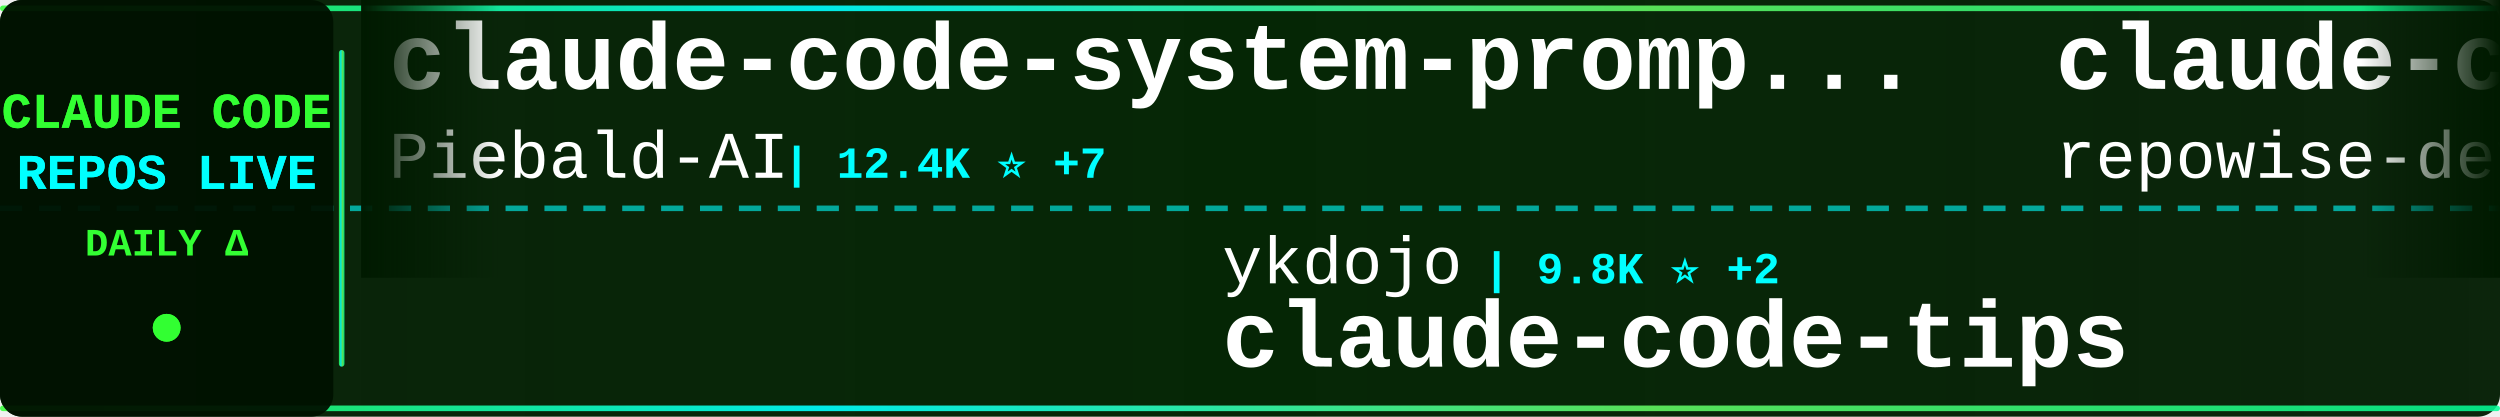
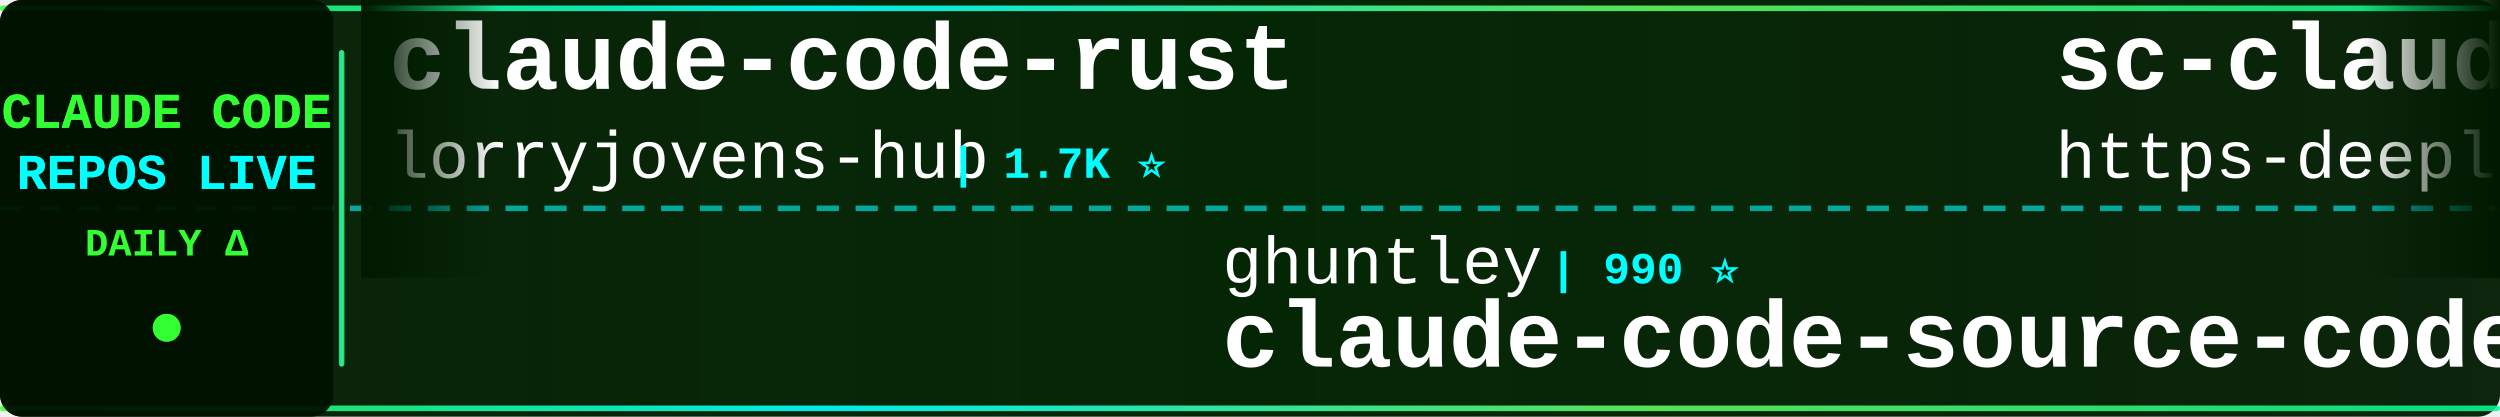
<svg xmlns="http://www.w3.org/2000/svg" width="900" height="150">
  <defs>
    <linearGradient id="tickerBg" x1="0%" y1="0%" x2="100%" y2="0%">
      <stop offset="0%" style="stop-color:#001a00;stop-opacity:0.95" />
      <stop offset="50%" style="stop-color:#002200;stop-opacity:0.98" />
      <stop offset="100%" style="stop-color:#001a00;stop-opacity:0.95" />
    </linearGradient>
    <linearGradient id="borderGrad" x1="0%" y1="0%" x2="100%" y2="0%">
      <stop offset="0%" style="stop-color:#33ff33;stop-opacity:0.85">
        <animate attributeName="stop-opacity" values="0.85;1;0.85" dur="2s" repeatCount="indefinite" />
      </stop>
      <stop offset="33%" style="stop-color:#00ffff;stop-opacity:0.9">
        <animate attributeName="stop-opacity" values="0.9;1;0.9" dur="2.2s" repeatCount="indefinite" />
      </stop>
      <stop offset="66%" style="stop-color:#66ff66;stop-opacity:0.85">
        <animate attributeName="stop-opacity" values="0.85;1;0.85" dur="1.8s" repeatCount="indefinite" />
      </stop>
      <stop offset="100%" style="stop-color:#00ff99;stop-opacity:0.85">
        <animate attributeName="stop-opacity" values="0.85;1;0.85" dur="2s" repeatCount="indefinite" />
      </stop>
    </linearGradient>
    <filter id="textGlow">
      <feGaussianBlur stdDeviation="0.1" result="coloredBlur" />
      <feMerge>
        <feMergeNode in="coloredBlur" />
        <feMergeNode in="SourceGraphic" />
      </feMerge>
    </filter>
    <filter id="metricGlow">
      <feGaussianBlur stdDeviation="0.2" result="coloredBlur" />
      <feMerge>
        <feMergeNode in="coloredBlur" />
        <feMergeNode in="SourceGraphic" />
      </feMerge>
    </filter>
    <linearGradient id="leftFade" x1="0%" y1="0%" x2="100%" y2="0%">
      <stop offset="0%" style="stop-color:#001a00;stop-opacity:1" />
      <stop offset="100%" style="stop-color:#001a00;stop-opacity:0" />
    </linearGradient>
    <linearGradient id="rightFade" x1="0%" y1="0%" x2="100%" y2="0%">
      <stop offset="0%" style="stop-color:#001a00;stop-opacity:0" />
      <stop offset="100%" style="stop-color:#001a00;stop-opacity:1" />
    </linearGradient>
  </defs>
  <rect width="900" height="150" fill="url(#tickerBg)" rx="8" />
  <rect x="0" y="2" width="900" height="2" fill="url(#borderGrad)" rx="1" />
  <rect x="0" y="146" width="900" height="2" fill="url(#borderGrad)" rx="1" />
  <line x1="0" y1="75" x2="900" y2="75" stroke="#00ffff" stroke-width="2" stroke-dasharray="8 6" opacity="0.6" />
  <rect x="0" y="0" width="120" height="150" fill="#001100" opacity="0.95" rx="8" />
  <text x="60" y="46" font-family="'Courier New', monospace" font-size="18" font-weight="bold" fill="#33ff33" text-anchor="middle" filter="url(#textGlow)">
    CLAUDE CODE
  </text>
  <text x="60" y="68" font-family="'Courier New', monospace" font-size="18" font-weight="bold" fill="#00ffff" text-anchor="middle" filter="url(#textGlow)">
    REPOS LIVE
  </text>
  <text x="60" y="92" font-family="'Courier New', monospace" font-size="14" font-weight="bold" fill="#33ff33" text-anchor="middle">
    DAILY Δ
  </text>
  <circle cx="60" cy="118" r="5" fill="#33ff33" filter="url(#metricGlow)">
    <animate attributeName="r" values="4;6;4" dur="1.5s" repeatCount="indefinite" />
    <animate attributeName="opacity" values="0.6;1;0.6" dur="1.5s" repeatCount="indefinite" />
  </circle>
  <rect x="122" y="18" width="2" height="114" fill="url(#borderGrad)" rx="1" />
  <clipPath id="tickerClip">
    <rect x="130" y="0" width="770" height="150" />
  </clipPath>
  <g clip-path="url(#tickerClip)">
    <g id="tickerItems">
      <animateTransform attributeName="transform" attributeType="XML" type="translate" from="0 0" to="-3000 0" dur="54s" repeatCount="indefinite" />
      <g transform="translate(0, 0)">
-         <text x="140" y="32" font-family="'Courier New', monospace" font-size="34" font-weight="bold" fill="#ffffff">claude-code-system-promp...</text>
-         <text x="140" y="64" font-family="'Courier New', monospace" font-size="24" font-weight="normal" fill="#ffffff" opacity="1.0">Piebald-AI</text>
-         <text x="282" y="64" font-family="'Courier New', monospace" font-size="16" font-weight="bold" fill="#00ffff"> | 12.4K ⭐ +7</text>
+         <text x="140" y="32" font-family="'Courier New', monospace" font-size="34" font-weight="bold" fill="#ffffff">claude-code-rust</text>
+         <text x="140" y="64" font-family="'Courier New', monospace" font-size="24" font-weight="normal" fill="#ffffff" opacity="1.0">lorryjovens-hub</text>
+         <text x="342" y="64" font-family="'Courier New', monospace" font-size="16" font-weight="bold" fill="#00ffff"> | 1.7K ⭐</text>
      </g>
      <g transform="translate(300, 0)">
-         <text x="140" y="102" font-family="'Courier New', monospace" font-size="24" font-weight="normal" fill="#ffffff" opacity="1.0">ykdojo</text>
-         <text x="234" y="102" font-family="'Courier New', monospace" font-size="16" font-weight="bold" fill="#00ffff"> | 9.8K ⭐ +2</text>
-         <text x="140" y="132" font-family="'Courier New', monospace" font-size="34" font-weight="bold" fill="#ffffff">claude-code-tips</text>
+         <text x="140" y="102" font-family="'Courier New', monospace" font-size="24" font-weight="normal" fill="#ffffff" opacity="1.0">ghuntley</text>
+         <text x="258" y="102" font-family="'Courier New', monospace" font-size="16" font-weight="bold" fill="#00ffff"> | 990 ⭐</text>
+         <text x="140" y="132" font-family="'Courier New', monospace" font-size="34" font-weight="bold" fill="#ffffff">claude-code-source-code-...</text>
      </g>
      <g transform="translate(600, 0)">
-         <text x="140" y="32" font-family="'Courier New', monospace" font-size="34" font-weight="bold" fill="#ffffff">claude-code-prompts</text>
-         <text x="140" y="64" font-family="'Courier New', monospace" font-size="24" font-weight="normal" fill="#ffffff" opacity="1.0">repowise-dev</text>
-         <text x="306" y="64" font-family="'Courier New', monospace" font-size="16" font-weight="bold" fill="#00ffff"> | 1.2K ⭐</text>
+         <text x="140" y="32" font-family="'Courier New', monospace" font-size="34" font-weight="bold" fill="#ffffff">sc-claude-code-files</text>
+         <text x="140" y="64" font-family="'Courier New', monospace" font-size="24" font-weight="normal" fill="#ffffff" opacity="1.0">https-deeplearning-ai</text>
+         <text x="414" y="64" font-family="'Courier New', monospace" font-size="16" font-weight="bold" fill="#00ffff"> | 542 ⭐</text>
      </g>
      <g transform="translate(900, 0)">
-         <text x="140" y="102" font-family="'Courier New', monospace" font-size="24" font-weight="normal" fill="#ffffff" opacity="1.0">xu-xiang</text>
-         <text x="258" y="102" font-family="'Courier New', monospace" font-size="16" font-weight="bold" fill="#00ffff"> | 1.9K ⭐ +4</text>
-         <text x="140" y="132" font-family="'Courier New', monospace" font-size="34" font-weight="bold" fill="#ffffff">everything-claude-code-z...</text>
+         <text x="140" y="102" font-family="'Courier New', monospace" font-size="24" font-weight="normal" fill="#ffffff" opacity="1.0">digitalsamba</text>
+         <text x="306" y="102" font-family="'Courier New', monospace" font-size="16" font-weight="bold" fill="#00ffff"> | 2.0K ⭐ +1</text>
+         <text x="140" y="132" font-family="'Courier New', monospace" font-size="34" font-weight="bold" fill="#ffffff">claude-code-video-toolki...</text>
      </g>
      <g transform="translate(1200, 0)">
+         <text x="140" y="32" font-family="'Courier New', monospace" font-size="34" font-weight="bold" fill="#ffffff">claude_code_src</text>
+         <text x="140" y="64" font-family="'Courier New', monospace" font-size="24" font-weight="normal" fill="#ffffff" opacity="1.0">ponponon</text>
+         <text x="258" y="64" font-family="'Courier New', monospace" font-size="16" font-weight="bold" fill="#00ffff"> | 2.3K ⭐ +1</text>
+       </g>
+       <g transform="translate(1500, 0)">
+         <text x="140" y="102" font-family="'Courier New', monospace" font-size="24" font-weight="normal" fill="#ffffff" opacity="1.0">anthropics</text>
+         <text x="282" y="102" font-family="'Courier New', monospace" font-size="16" font-weight="bold" fill="#00ffff"> | 170.5K ⭐ +46</text>
+         <text x="140" y="132" font-family="'Courier New', monospace" font-size="34" font-weight="bold" fill="#ffffff">skills</text>
+       </g>
+       <g transform="translate(1800, 0)">
        <text x="140" y="32" font-family="'Courier New', monospace" font-size="34" font-weight="bold" fill="#ffffff">arcads-claude-code</text>
        <text x="140" y="64" font-family="'Courier New', monospace" font-size="24" font-weight="normal" fill="#ffffff" opacity="1.0">krusemediallc</text>
-         <text x="318" y="64" font-family="'Courier New', monospace" font-size="16" font-weight="bold" fill="#00ffff"> | 1.3K ⭐ +26</text>
-       </g>
-       <g transform="translate(1500, 0)">
-         <text x="140" y="102" font-family="'Courier New', monospace" font-size="24" font-weight="normal" fill="#ffffff" opacity="1.0">diet103</text>
-         <text x="246" y="102" font-family="'Courier New', monospace" font-size="16" font-weight="bold" fill="#00ffff"> | 10.0K ⭐</text>
-         <text x="140" y="132" font-family="'Courier New', monospace" font-size="34" font-weight="bold" fill="#ffffff">claude-code-infrastructu...</text>
-       </g>
-       <g transform="translate(1800, 0)">
-         <text x="140" y="32" font-family="'Courier New', monospace" font-size="34" font-weight="bold" fill="#ffffff">claude-code-plugins-plus...</text>
-         <text x="140" y="64" font-family="'Courier New', monospace" font-size="24" font-weight="normal" fill="#ffffff" opacity="1.0">jeremylongshore</text>
-         <text x="342" y="64" font-family="'Courier New', monospace" font-size="16" font-weight="bold" fill="#00ffff"> | 2.7K ⭐</text>
+         <text x="318" y="64" font-family="'Courier New', monospace" font-size="16" font-weight="bold" fill="#00ffff"> | 1.3K ⭐ +19</text>
      </g>
      <g transform="translate(2100, 0)">
-         <text x="140" y="102" font-family="'Courier New', monospace" font-size="24" font-weight="normal" fill="#ffffff" opacity="1.0">FlorianBruniaux</text>
-         <text x="342" y="102" font-family="'Courier New', monospace" font-size="16" font-weight="bold" fill="#00ffff"> | 5.8K ⭐ +5</text>
-         <text x="140" y="132" font-family="'Courier New', monospace" font-size="34" font-weight="bold" fill="#ffffff">claude-code-ultimate-gui...</text>
+         <text x="140" y="102" font-family="'Courier New', monospace" font-size="24" font-weight="normal" fill="#ffffff" opacity="1.0">hangsman</text>
+         <text x="258" y="102" font-family="'Courier New', monospace" font-size="16" font-weight="bold" fill="#00ffff"> | 791 ⭐</text>
+         <text x="140" y="132" font-family="'Courier New', monospace" font-size="34" font-weight="bold" fill="#ffffff">claude-code-source</text>
      </g>
      <g transform="translate(2400, 0)">
-         <text x="140" y="32" font-family="'Courier New', monospace" font-size="34" font-weight="bold" fill="#ffffff">claude-code-telegram</text>
-         <text x="140" y="64" font-family="'Courier New', monospace" font-size="24" font-weight="normal" fill="#ffffff" opacity="1.0">RichardAtCT</text>
-         <text x="294" y="64" font-family="'Courier New', monospace" font-size="16" font-weight="bold" fill="#00ffff"> | 2.8K ⭐ +1</text>
+         <text x="140" y="32" font-family="'Courier New', monospace" font-size="34" font-weight="bold" fill="#ffffff">claude-code</text>
+         <text x="140" y="64" font-family="'Courier New', monospace" font-size="24" font-weight="normal" fill="#ffffff" opacity="1.0">T-Lab-CUHKSZ</text>
+         <text x="306" y="64" font-family="'Courier New', monospace" font-size="16" font-weight="bold" fill="#00ffff"> | 328 ⭐</text>
      </g>
      <g transform="translate(2700, 0)">
-         <text x="140" y="102" font-family="'Courier New', monospace" font-size="24" font-weight="normal" fill="#ffffff" opacity="1.0">isboyjc</text>
-         <text x="246" y="102" font-family="'Courier New', monospace" font-size="16" font-weight="bold" fill="#00ffff"> | 161 ⭐</text>
-         <text x="140" y="132" font-family="'Courier New', monospace" font-size="34" font-weight="bold" fill="#ffffff">claude-code</text>
+         <text x="140" y="102" font-family="'Courier New', monospace" font-size="24" font-weight="normal" fill="#ffffff" opacity="1.0">pengchengneo</text>
+         <text x="306" y="102" font-family="'Courier New', monospace" font-size="16" font-weight="bold" fill="#00ffff"> | 1.8K ⭐</text>
+         <text x="140" y="132" font-family="'Courier New', monospace" font-size="34" font-weight="bold" fill="#ffffff">Claude-Code</text>
      </g>
      <g transform="translate(3000, 0)">
-         <text x="140" y="32" font-family="'Courier New', monospace" font-size="34" font-weight="bold" fill="#ffffff">claude-code-system-promp...</text>
-         <text x="140" y="64" font-family="'Courier New', monospace" font-size="24" font-weight="normal" fill="#ffffff" opacity="1.0">Piebald-AI</text>
-         <text x="282" y="64" font-family="'Courier New', monospace" font-size="16" font-weight="bold" fill="#00ffff"> | 12.4K ⭐ +7</text>
+         <text x="140" y="32" font-family="'Courier New', monospace" font-size="34" font-weight="bold" fill="#ffffff">claude-code-rust</text>
+         <text x="140" y="64" font-family="'Courier New', monospace" font-size="24" font-weight="normal" fill="#ffffff" opacity="1.0">lorryjovens-hub</text>
+         <text x="342" y="64" font-family="'Courier New', monospace" font-size="16" font-weight="bold" fill="#00ffff"> | 1.7K ⭐</text>
      </g>
      <g transform="translate(3300, 0)">
-         <text x="140" y="102" font-family="'Courier New', monospace" font-size="24" font-weight="normal" fill="#ffffff" opacity="1.0">ykdojo</text>
-         <text x="234" y="102" font-family="'Courier New', monospace" font-size="16" font-weight="bold" fill="#00ffff"> | 9.8K ⭐ +2</text>
-         <text x="140" y="132" font-family="'Courier New', monospace" font-size="34" font-weight="bold" fill="#ffffff">claude-code-tips</text>
+         <text x="140" y="102" font-family="'Courier New', monospace" font-size="24" font-weight="normal" fill="#ffffff" opacity="1.0">ghuntley</text>
+         <text x="258" y="102" font-family="'Courier New', monospace" font-size="16" font-weight="bold" fill="#00ffff"> | 990 ⭐</text>
+         <text x="140" y="132" font-family="'Courier New', monospace" font-size="34" font-weight="bold" fill="#ffffff">claude-code-source-code-...</text>
      </g>
      <g transform="translate(3600, 0)">
-         <text x="140" y="32" font-family="'Courier New', monospace" font-size="34" font-weight="bold" fill="#ffffff">claude-code-prompts</text>
-         <text x="140" y="64" font-family="'Courier New', monospace" font-size="24" font-weight="normal" fill="#ffffff" opacity="1.0">repowise-dev</text>
-         <text x="306" y="64" font-family="'Courier New', monospace" font-size="16" font-weight="bold" fill="#00ffff"> | 1.2K ⭐</text>
+         <text x="140" y="32" font-family="'Courier New', monospace" font-size="34" font-weight="bold" fill="#ffffff">sc-claude-code-files</text>
+         <text x="140" y="64" font-family="'Courier New', monospace" font-size="24" font-weight="normal" fill="#ffffff" opacity="1.0">https-deeplearning-ai</text>
+         <text x="414" y="64" font-family="'Courier New', monospace" font-size="16" font-weight="bold" fill="#00ffff"> | 542 ⭐</text>
      </g>
      <g transform="translate(3900, 0)">
-         <text x="140" y="102" font-family="'Courier New', monospace" font-size="24" font-weight="normal" fill="#ffffff" opacity="1.0">xu-xiang</text>
-         <text x="258" y="102" font-family="'Courier New', monospace" font-size="16" font-weight="bold" fill="#00ffff"> | 1.9K ⭐ +4</text>
-         <text x="140" y="132" font-family="'Courier New', monospace" font-size="34" font-weight="bold" fill="#ffffff">everything-claude-code-z...</text>
+         <text x="140" y="102" font-family="'Courier New', monospace" font-size="24" font-weight="normal" fill="#ffffff" opacity="1.0">digitalsamba</text>
+         <text x="306" y="102" font-family="'Courier New', monospace" font-size="16" font-weight="bold" fill="#00ffff"> | 2.0K ⭐ +1</text>
+         <text x="140" y="132" font-family="'Courier New', monospace" font-size="34" font-weight="bold" fill="#ffffff">claude-code-video-toolki...</text>
      </g>
    </g>
  </g>
  <rect x="130" y="0" width="50" height="100" fill="url(#leftFade)" />
  <rect x="850" y="0" width="50" height="100" fill="url(#rightFade)" />
</svg>
